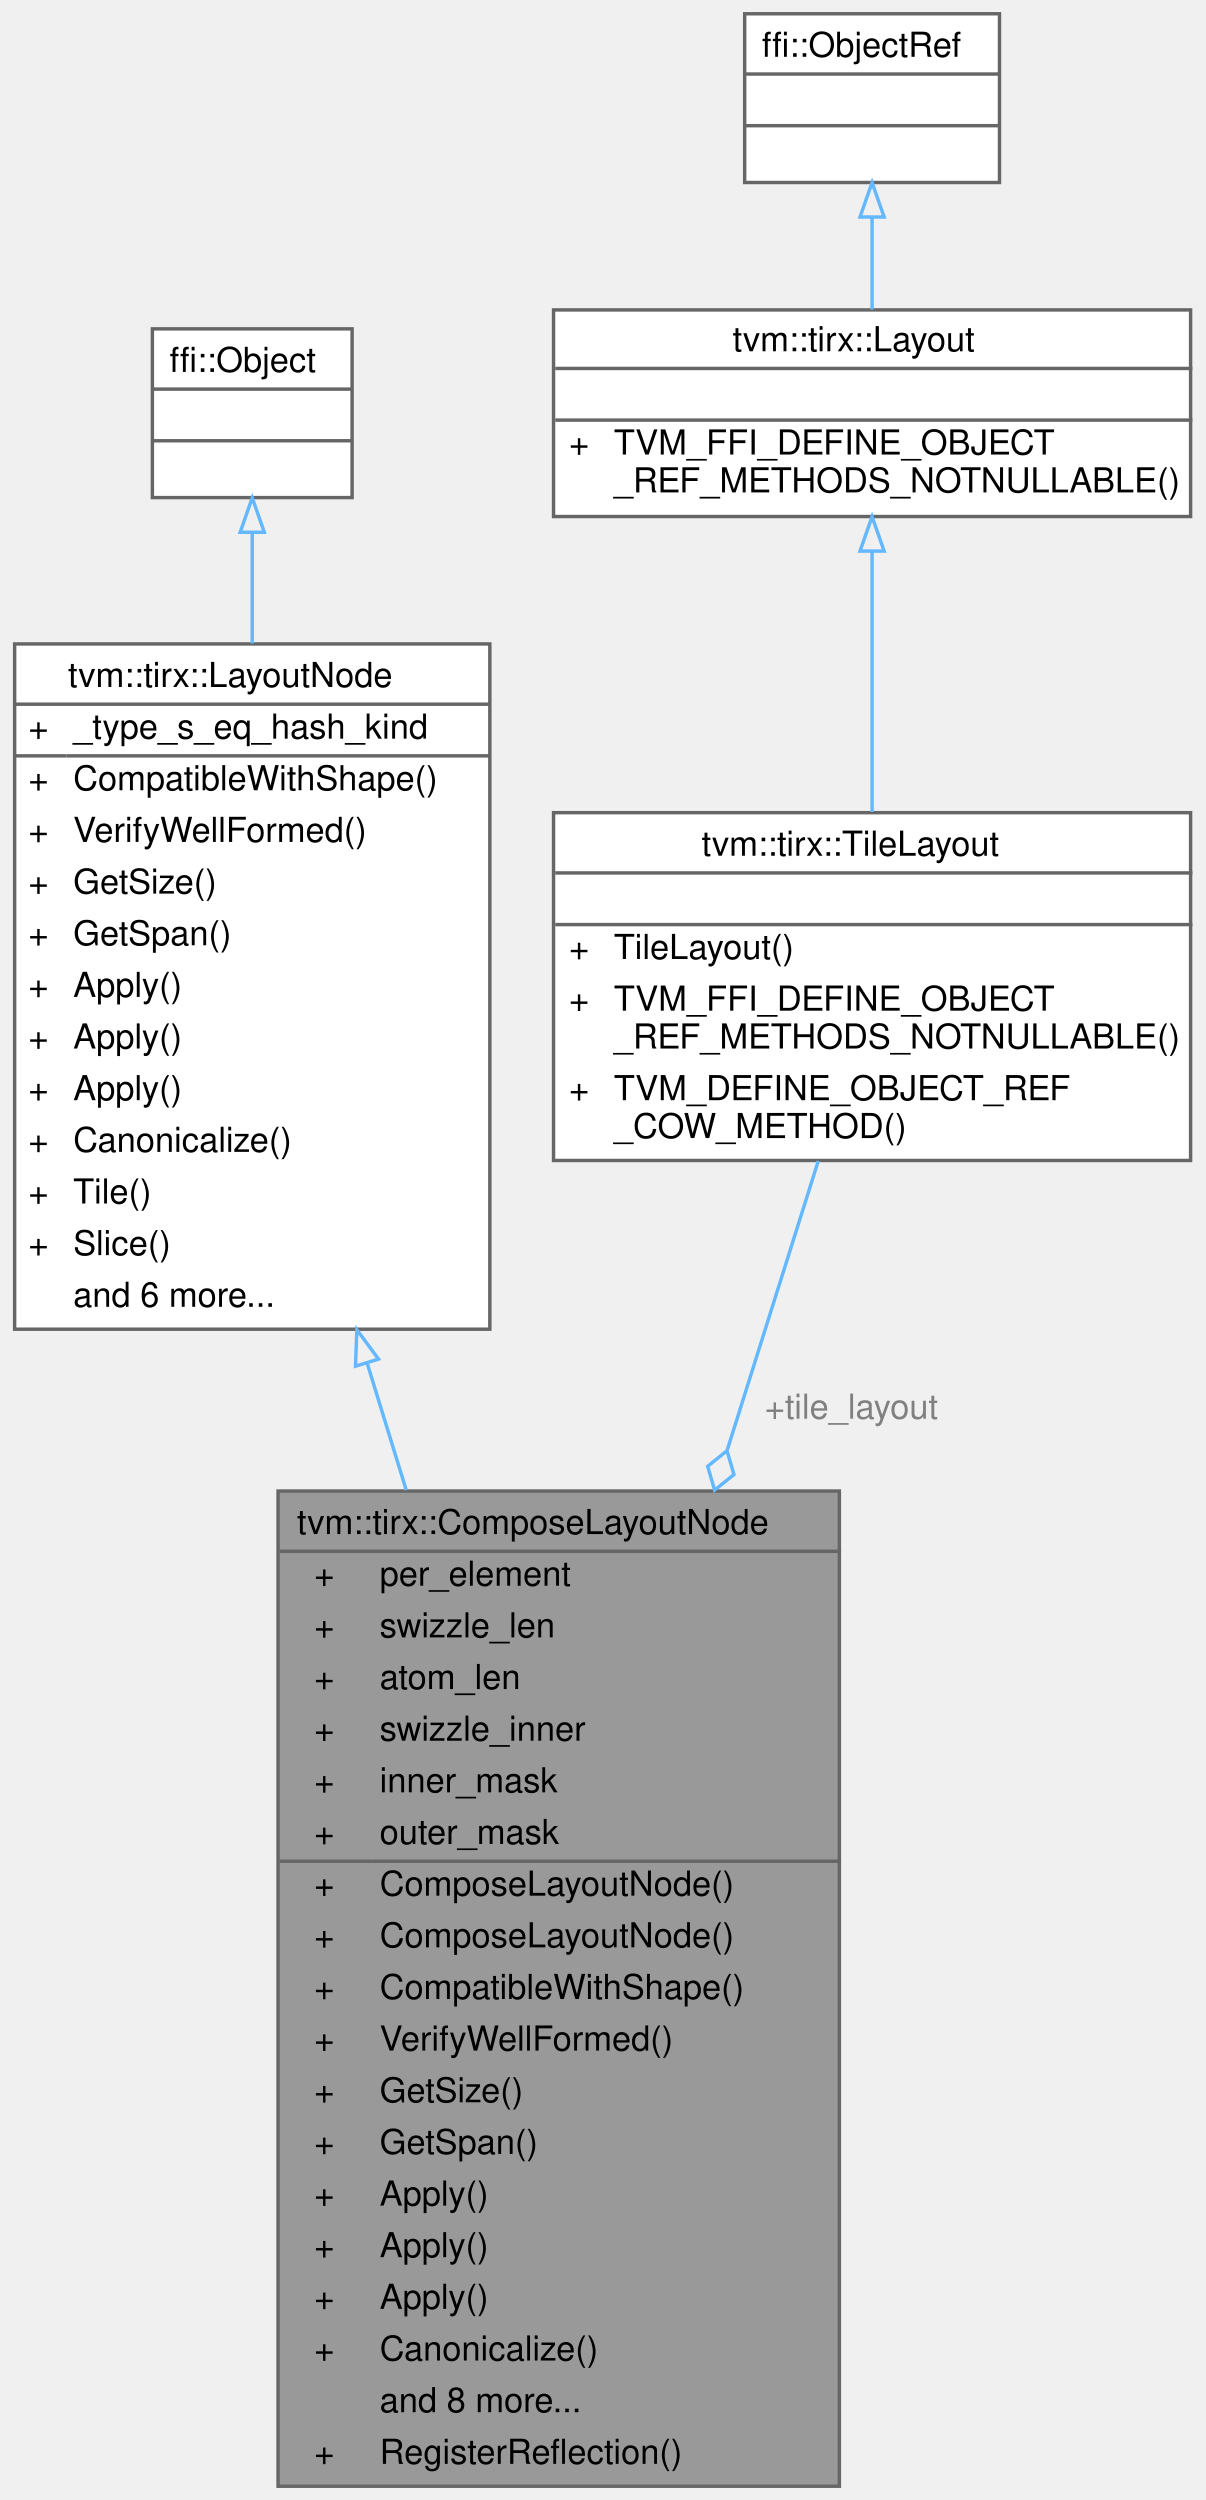
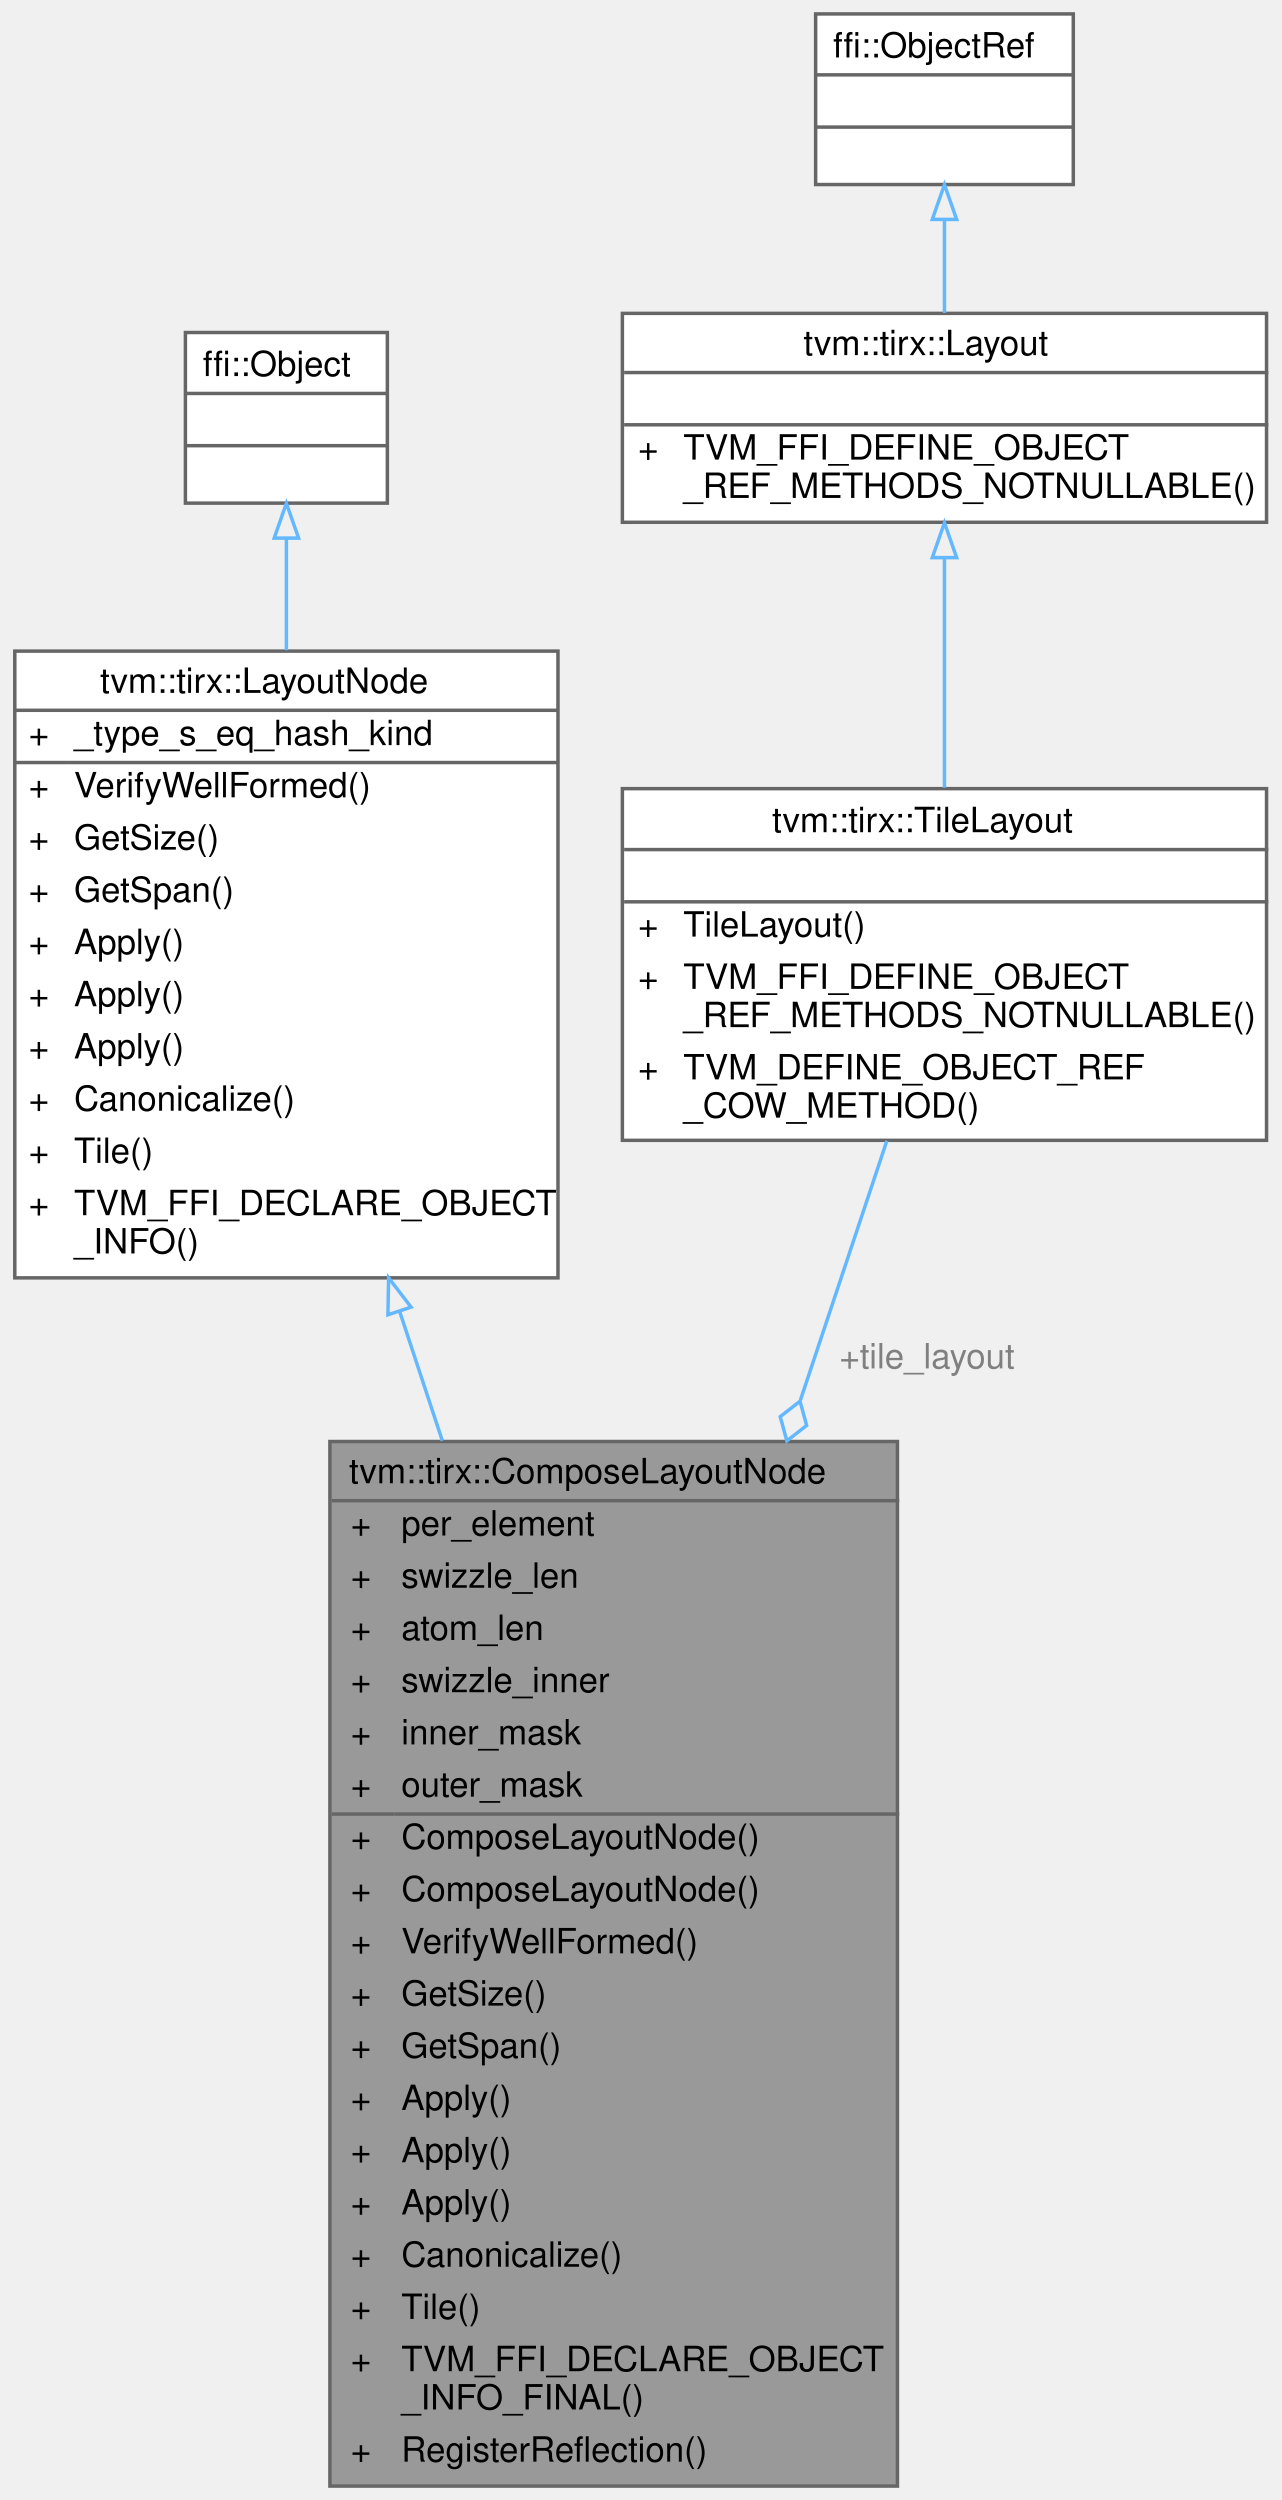
- <svg xmlns="http://www.w3.org/2000/svg" xmlns:xlink="http://www.w3.org/1999/xlink" width="350pt" height="726pt" viewBox="0.00 0.00 349.50 726.00">
-   <g id="graph0" class="graph" transform="scale(1 1) rotate(0) translate(4 722)">
+ <svg xmlns="http://www.w3.org/2000/svg" xmlns:xlink="http://www.w3.org/1999/xlink" width="368pt" height="718pt" viewBox="0.00 0.00 367.50 718.00">
+   <g id="graph0" class="graph" transform="scale(1 1) rotate(0) translate(4 714)">
    <g id="Node000001" class="node">
      <g id="a_Node000001">
        <a xlink:title=" ">
-           <polygon fill="#999999" stroke="transparent" points="239.5,-289 76.5,-289 76.5,0 239.5,0 239.5,-289" />
-           <text text-anchor="start" x="82" y="-276.5" font-family="Helvetica,sans-Serif" font-size="10.00">tvm::tirx::ComposeLayoutNode</text>
-           <text text-anchor="start" x="87" y="-261.5" font-family="Helvetica,sans-Serif" font-size="10.00">+</text>
-           <text text-anchor="start" x="106" y="-261.5" font-family="Helvetica,sans-Serif" font-size="10.00">per_element</text>
-           <text text-anchor="start" x="87" y="-246.5" font-family="Helvetica,sans-Serif" font-size="10.00">+</text>
-           <text text-anchor="start" x="106" y="-246.5" font-family="Helvetica,sans-Serif" font-size="10.00">swizzle_len</text>
-           <text text-anchor="start" x="87" y="-231.5" font-family="Helvetica,sans-Serif" font-size="10.00">+</text>
-           <text text-anchor="start" x="106" y="-231.5" font-family="Helvetica,sans-Serif" font-size="10.00">atom_len</text>
-           <text text-anchor="start" x="87" y="-216.5" font-family="Helvetica,sans-Serif" font-size="10.00">+</text>
-           <text text-anchor="start" x="106" y="-216.5" font-family="Helvetica,sans-Serif" font-size="10.00">swizzle_inner</text>
-           <text text-anchor="start" x="87" y="-201.5" font-family="Helvetica,sans-Serif" font-size="10.00">+</text>
-           <text text-anchor="start" x="106" y="-201.5" font-family="Helvetica,sans-Serif" font-size="10.00">inner_mask</text>
-           <text text-anchor="start" x="87" y="-186.5" font-family="Helvetica,sans-Serif" font-size="10.00">+</text>
-           <text text-anchor="start" x="106" y="-186.5" font-family="Helvetica,sans-Serif" font-size="10.00">outer_mask</text>
-           <text text-anchor="start" x="87" y="-171.5" font-family="Helvetica,sans-Serif" font-size="10.00">+</text>
-           <text text-anchor="start" x="106" y="-171.5" font-family="Helvetica,sans-Serif" font-size="10.00">ComposeLayoutNode()</text>
-           <text text-anchor="start" x="87" y="-156.5" font-family="Helvetica,sans-Serif" font-size="10.00">+</text>
-           <text text-anchor="start" x="106" y="-156.5" font-family="Helvetica,sans-Serif" font-size="10.00">ComposeLayoutNode()</text>
-           <text text-anchor="start" x="87" y="-141.5" font-family="Helvetica,sans-Serif" font-size="10.00">+</text>
-           <text text-anchor="start" x="106" y="-141.5" font-family="Helvetica,sans-Serif" font-size="10.00">CompatibleWithShape()</text>
-           <text text-anchor="start" x="87" y="-126.5" font-family="Helvetica,sans-Serif" font-size="10.00">+</text>
-           <text text-anchor="start" x="106" y="-126.5" font-family="Helvetica,sans-Serif" font-size="10.00">VerifyWellFormed()</text>
-           <text text-anchor="start" x="87" y="-111.5" font-family="Helvetica,sans-Serif" font-size="10.00">+</text>
-           <text text-anchor="start" x="106" y="-111.5" font-family="Helvetica,sans-Serif" font-size="10.00">GetSize()</text>
-           <text text-anchor="start" x="87" y="-96.5" font-family="Helvetica,sans-Serif" font-size="10.00">+</text>
-           <text text-anchor="start" x="106" y="-96.5" font-family="Helvetica,sans-Serif" font-size="10.00">GetSpan()</text>
-           <text text-anchor="start" x="87" y="-81.5" font-family="Helvetica,sans-Serif" font-size="10.00">+</text>
-           <text text-anchor="start" x="106" y="-81.5" font-family="Helvetica,sans-Serif" font-size="10.00">Apply()</text>
-           <text text-anchor="start" x="87" y="-66.5" font-family="Helvetica,sans-Serif" font-size="10.00">+</text>
-           <text text-anchor="start" x="106" y="-66.5" font-family="Helvetica,sans-Serif" font-size="10.00">Apply()</text>
-           <text text-anchor="start" x="87" y="-51.5" font-family="Helvetica,sans-Serif" font-size="10.00">+</text>
-           <text text-anchor="start" x="106" y="-51.5" font-family="Helvetica,sans-Serif" font-size="10.00">Apply()</text>
-           <text text-anchor="start" x="87" y="-36.5" font-family="Helvetica,sans-Serif" font-size="10.00">+</text>
-           <text text-anchor="start" x="106" y="-36.5" font-family="Helvetica,sans-Serif" font-size="10.00">Canonicalize()</text>
-           <text text-anchor="start" x="106" y="-21.5" font-family="Helvetica,sans-Serif" font-size="10.00">and 8 more...</text>
-           <text text-anchor="start" x="87" y="-6.5" font-family="Helvetica,sans-Serif" font-size="10.00">+</text>
-           <text text-anchor="start" x="106" y="-6.5" font-family="Helvetica,sans-Serif" font-size="10.00">RegisterReflection()</text>
-           <polygon fill="#666666" stroke="#666666" points="77,-271.5 77,-271.5 240,-271.5 240,-271.5 77,-271.5" />
-           <polygon fill="#666666" stroke="#666666" points="77,-181.5 77,-181.5 104,-181.5 104,-181.5 77,-181.5" />
-           <polygon fill="#666666" stroke="#666666" points="104,-181.5 104,-181.5 240,-181.5 240,-181.5 104,-181.5" />
-           <polygon fill="none" stroke="#666666" points="76.5,0 76.5,-289 239.5,-289 239.5,0 76.5,0" />
+           <polygon fill="#999999" stroke="transparent" points="253.5,-300 90.5,-300 90.5,0 253.5,0 253.5,-300" />
+           <text text-anchor="start" x="96" y="-288" font-family="Helvetica,sans-Serif" font-size="10.00">tvm::tirx::ComposeLayoutNode</text>
+           <text text-anchor="start" x="96.5" y="-273" font-family="Helvetica,sans-Serif" font-size="10.00">+</text>
+           <text text-anchor="start" x="111" y="-273" font-family="Helvetica,sans-Serif" font-size="10.00">per_element</text>
+           <text text-anchor="start" x="96.5" y="-258" font-family="Helvetica,sans-Serif" font-size="10.00">+</text>
+           <text text-anchor="start" x="111" y="-258" font-family="Helvetica,sans-Serif" font-size="10.00">swizzle_len</text>
+           <text text-anchor="start" x="96.5" y="-243" font-family="Helvetica,sans-Serif" font-size="10.00">+</text>
+           <text text-anchor="start" x="111" y="-243" font-family="Helvetica,sans-Serif" font-size="10.00">atom_len</text>
+           <text text-anchor="start" x="96.5" y="-228" font-family="Helvetica,sans-Serif" font-size="10.00">+</text>
+           <text text-anchor="start" x="111" y="-228" font-family="Helvetica,sans-Serif" font-size="10.00">swizzle_inner</text>
+           <text text-anchor="start" x="96.5" y="-213" font-family="Helvetica,sans-Serif" font-size="10.00">+</text>
+           <text text-anchor="start" x="111" y="-213" font-family="Helvetica,sans-Serif" font-size="10.00">inner_mask</text>
+           <text text-anchor="start" x="96.5" y="-198" font-family="Helvetica,sans-Serif" font-size="10.00">+</text>
+           <text text-anchor="start" x="111" y="-198" font-family="Helvetica,sans-Serif" font-size="10.00">outer_mask</text>
+           <text text-anchor="start" x="96.5" y="-183" font-family="Helvetica,sans-Serif" font-size="10.00">+</text>
+           <text text-anchor="start" x="111" y="-183" font-family="Helvetica,sans-Serif" font-size="10.00">ComposeLayoutNode()</text>
+           <text text-anchor="start" x="96.5" y="-168" font-family="Helvetica,sans-Serif" font-size="10.00">+</text>
+           <text text-anchor="start" x="111" y="-168" font-family="Helvetica,sans-Serif" font-size="10.00">ComposeLayoutNode()</text>
+           <text text-anchor="start" x="96.5" y="-153" font-family="Helvetica,sans-Serif" font-size="10.00">+</text>
+           <text text-anchor="start" x="111" y="-153" font-family="Helvetica,sans-Serif" font-size="10.00">VerifyWellFormed()</text>
+           <text text-anchor="start" x="96.5" y="-138" font-family="Helvetica,sans-Serif" font-size="10.00">+</text>
+           <text text-anchor="start" x="111" y="-138" font-family="Helvetica,sans-Serif" font-size="10.00">GetSize()</text>
+           <text text-anchor="start" x="96.5" y="-123" font-family="Helvetica,sans-Serif" font-size="10.00">+</text>
+           <text text-anchor="start" x="111" y="-123" font-family="Helvetica,sans-Serif" font-size="10.00">GetSpan()</text>
+           <text text-anchor="start" x="96.5" y="-108" font-family="Helvetica,sans-Serif" font-size="10.00">+</text>
+           <text text-anchor="start" x="111" y="-108" font-family="Helvetica,sans-Serif" font-size="10.00">Apply()</text>
+           <text text-anchor="start" x="96.5" y="-93" font-family="Helvetica,sans-Serif" font-size="10.00">+</text>
+           <text text-anchor="start" x="111" y="-93" font-family="Helvetica,sans-Serif" font-size="10.00">Apply()</text>
+           <text text-anchor="start" x="96.5" y="-78" font-family="Helvetica,sans-Serif" font-size="10.00">+</text>
+           <text text-anchor="start" x="111" y="-78" font-family="Helvetica,sans-Serif" font-size="10.00">Apply()</text>
+           <text text-anchor="start" x="96.5" y="-63" font-family="Helvetica,sans-Serif" font-size="10.00">+</text>
+           <text text-anchor="start" x="111" y="-63" font-family="Helvetica,sans-Serif" font-size="10.00">Canonicalize()</text>
+           <text text-anchor="start" x="96.5" y="-48" font-family="Helvetica,sans-Serif" font-size="10.00">+</text>
+           <text text-anchor="start" x="111" y="-48" font-family="Helvetica,sans-Serif" font-size="10.00">Tile()</text>
+           <text text-anchor="start" x="96.5" y="-33" font-family="Helvetica,sans-Serif" font-size="10.00">+</text>
+           <text text-anchor="start" x="111" y="-33" font-family="Helvetica,sans-Serif" font-size="10.00">TVM_FFI_DECLARE_OBJECT</text>
+           <text text-anchor="start" x="111" y="-22" font-family="Helvetica,sans-Serif" font-size="10.00">_INFO_FINAL()</text>
+           <text text-anchor="start" x="96.5" y="-7" font-family="Helvetica,sans-Serif" font-size="10.00">+</text>
+           <text text-anchor="start" x="111" y="-7" font-family="Helvetica,sans-Serif" font-size="10.00">RegisterReflection()</text>
+           <polygon fill="#666666" stroke="#666666" points="91,-283 91,-283 254,-283 254,-283 91,-283" />
+           <polygon fill="#666666" stroke="#666666" points="91,-193 91,-193 109,-193 109,-193 91,-193" />
+           <polygon fill="#666666" stroke="#666666" points="109,-193 109,-193 254,-193 254,-193 109,-193" />
+           <polygon fill="none" stroke="#666666" points="90.5,0 90.5,-300 253.5,-300 253.5,0 90.5,0" />
        </a>
      </g>
    </g>
    <g id="Node000002" class="node">
      <g id="a_Node000002">
        <a xlink:href="classtvm_1_1tirx_1_1LayoutNode.html" target="_top" xlink:title=" ">
-           <polygon fill="white" stroke="transparent" points="138,-535 0,-535 0,-336 138,-336 138,-535" />
-           <text text-anchor="start" x="15.5" y="-522.5" font-family="Helvetica,sans-Serif" font-size="10.00">tvm::tirx::LayoutNode</text>
-           <text text-anchor="start" x="4" y="-507.5" font-family="Helvetica,sans-Serif" font-size="10.00">+</text>
-           <text text-anchor="start" x="17" y="-507.5" font-family="Helvetica,sans-Serif" font-size="10.00">_type_s_eq_hash_kind</text>
-           <text text-anchor="start" x="4" y="-492.5" font-family="Helvetica,sans-Serif" font-size="10.00">+</text>
-           <text text-anchor="start" x="17" y="-492.5" font-family="Helvetica,sans-Serif" font-size="10.00">CompatibleWithShape()</text>
-           <text text-anchor="start" x="4" y="-477.5" font-family="Helvetica,sans-Serif" font-size="10.00">+</text>
-           <text text-anchor="start" x="17" y="-477.5" font-family="Helvetica,sans-Serif" font-size="10.00">VerifyWellFormed()</text>
-           <text text-anchor="start" x="4" y="-462.5" font-family="Helvetica,sans-Serif" font-size="10.00">+</text>
-           <text text-anchor="start" x="17" y="-462.5" font-family="Helvetica,sans-Serif" font-size="10.00">GetSize()</text>
-           <text text-anchor="start" x="4" y="-447.5" font-family="Helvetica,sans-Serif" font-size="10.00">+</text>
-           <text text-anchor="start" x="17" y="-447.5" font-family="Helvetica,sans-Serif" font-size="10.00">GetSpan()</text>
-           <text text-anchor="start" x="4" y="-432.5" font-family="Helvetica,sans-Serif" font-size="10.00">+</text>
-           <text text-anchor="start" x="17" y="-432.5" font-family="Helvetica,sans-Serif" font-size="10.00">Apply()</text>
-           <text text-anchor="start" x="4" y="-417.5" font-family="Helvetica,sans-Serif" font-size="10.00">+</text>
-           <text text-anchor="start" x="17" y="-417.5" font-family="Helvetica,sans-Serif" font-size="10.00">Apply()</text>
-           <text text-anchor="start" x="4" y="-402.5" font-family="Helvetica,sans-Serif" font-size="10.00">+</text>
-           <text text-anchor="start" x="17" y="-402.5" font-family="Helvetica,sans-Serif" font-size="10.00">Apply()</text>
-           <text text-anchor="start" x="4" y="-387.5" font-family="Helvetica,sans-Serif" font-size="10.00">+</text>
-           <text text-anchor="start" x="17" y="-387.5" font-family="Helvetica,sans-Serif" font-size="10.00">Canonicalize()</text>
-           <text text-anchor="start" x="4" y="-372.5" font-family="Helvetica,sans-Serif" font-size="10.00">+</text>
-           <text text-anchor="start" x="17" y="-372.5" font-family="Helvetica,sans-Serif" font-size="10.00">Tile()</text>
-           <text text-anchor="start" x="4" y="-357.5" font-family="Helvetica,sans-Serif" font-size="10.00">+</text>
-           <text text-anchor="start" x="17" y="-357.5" font-family="Helvetica,sans-Serif" font-size="10.00">Slice()</text>
-           <text text-anchor="start" x="17" y="-342.5" font-family="Helvetica,sans-Serif" font-size="10.00">and 6 more...</text>
-           <polygon fill="#666666" stroke="#666666" points="0,-517.5 0,-517.5 138,-517.5 138,-517.5 0,-517.5" />
-           <polygon fill="#666666" stroke="#666666" points="0,-502.5 0,-502.5 15,-502.5 15,-502.5 0,-502.5" />
-           <polygon fill="#666666" stroke="#666666" points="15,-502.5 15,-502.5 138,-502.5 138,-502.5 15,-502.5" />
-           <polygon fill="none" stroke="#666666" points="0,-336 0,-535 138,-535 138,-336 0,-336" />
+           <polygon fill="white" stroke="transparent" points="156,-527 0,-527 0,-347 156,-347 156,-527" />
+           <text text-anchor="start" x="24.5" y="-515" font-family="Helvetica,sans-Serif" font-size="10.00">tvm::tirx::LayoutNode</text>
+           <text text-anchor="start" x="4" y="-500" font-family="Helvetica,sans-Serif" font-size="10.00">+</text>
+           <text text-anchor="start" x="17" y="-500" font-family="Helvetica,sans-Serif" font-size="10.00">_type_s_eq_hash_kind</text>
+           <text text-anchor="start" x="4" y="-485" font-family="Helvetica,sans-Serif" font-size="10.00">+</text>
+           <text text-anchor="start" x="17" y="-485" font-family="Helvetica,sans-Serif" font-size="10.00">VerifyWellFormed()</text>
+           <text text-anchor="start" x="4" y="-470" font-family="Helvetica,sans-Serif" font-size="10.00">+</text>
+           <text text-anchor="start" x="17" y="-470" font-family="Helvetica,sans-Serif" font-size="10.00">GetSize()</text>
+           <text text-anchor="start" x="4" y="-455" font-family="Helvetica,sans-Serif" font-size="10.00">+</text>
+           <text text-anchor="start" x="17" y="-455" font-family="Helvetica,sans-Serif" font-size="10.00">GetSpan()</text>
+           <text text-anchor="start" x="4" y="-440" font-family="Helvetica,sans-Serif" font-size="10.00">+</text>
+           <text text-anchor="start" x="17" y="-440" font-family="Helvetica,sans-Serif" font-size="10.00">Apply()</text>
+           <text text-anchor="start" x="4" y="-425" font-family="Helvetica,sans-Serif" font-size="10.00">+</text>
+           <text text-anchor="start" x="17" y="-425" font-family="Helvetica,sans-Serif" font-size="10.00">Apply()</text>
+           <text text-anchor="start" x="4" y="-410" font-family="Helvetica,sans-Serif" font-size="10.00">+</text>
+           <text text-anchor="start" x="17" y="-410" font-family="Helvetica,sans-Serif" font-size="10.00">Apply()</text>
+           <text text-anchor="start" x="4" y="-395" font-family="Helvetica,sans-Serif" font-size="10.00">+</text>
+           <text text-anchor="start" x="17" y="-395" font-family="Helvetica,sans-Serif" font-size="10.00">Canonicalize()</text>
+           <text text-anchor="start" x="4" y="-380" font-family="Helvetica,sans-Serif" font-size="10.00">+</text>
+           <text text-anchor="start" x="17" y="-380" font-family="Helvetica,sans-Serif" font-size="10.00">Tile()</text>
+           <text text-anchor="start" x="4" y="-365" font-family="Helvetica,sans-Serif" font-size="10.00">+</text>
+           <text text-anchor="start" x="17" y="-365" font-family="Helvetica,sans-Serif" font-size="10.00">TVM_FFI_DECLARE_OBJECT</text>
+           <text text-anchor="start" x="17" y="-354" font-family="Helvetica,sans-Serif" font-size="10.00">_INFO()</text>
+           <polygon fill="#666666" stroke="#666666" points="0,-510 0,-510 156,-510 156,-510 0,-510" />
+           <polygon fill="#666666" stroke="#666666" points="0,-495 0,-495 15,-495 15,-495 0,-495" />
+           <polygon fill="#666666" stroke="#666666" points="15,-495 15,-495 156,-495 156,-495 15,-495" />
+           <polygon fill="none" stroke="#666666" points="0,-347 0,-527 156,-527 156,-347 0,-347" />
        </a>
      </g>
    </g>
    <g id="edge1_Node000001_Node000002" class="edge">
      <g id="a_edge1_Node000001_Node000002">
        <a xlink:title=" ">
-           <path fill="none" stroke="#63b8ff" d="M102.34,-326.24C106.06,-314.15 109.9,-301.7 113.73,-289.25" />
-           <polygon fill="none" stroke="#63b8ff" points="98.98,-325.26 99.38,-335.85 105.67,-327.32 98.98,-325.26" />
+           <path fill="none" stroke="#63b8ff" d="M110.51,-337.42C114.49,-325.36 118.63,-312.82 122.79,-300.21" />
+           <polygon fill="none" stroke="#63b8ff" points="107.16,-336.4 107.36,-347 113.81,-338.6 107.16,-336.4" />
        </a>
      </g>
    </g>
    <g id="Node000003" class="node">
      <g id="a_Node000003">
        <a xlink:title=" ">
-           <polygon fill="white" stroke="transparent" points="98,-626.5 40,-626.5 40,-577.5 98,-577.5 98,-626.5" />
-           <text text-anchor="start" x="45" y="-614" font-family="Helvetica,sans-Serif" font-size="10.00">ffi::Object</text>
-           <text text-anchor="start" x="67" y="-599" font-family="Helvetica,sans-Serif" font-size="10.00"> </text>
-           <text text-anchor="start" x="67" y="-584" font-family="Helvetica,sans-Serif" font-size="10.00"> </text>
-           <polygon fill="#666666" stroke="#666666" points="40,-609 40,-609 98,-609 98,-609 40,-609" />
-           <polygon fill="#666666" stroke="#666666" points="40,-594 40,-594 98,-594 98,-594 40,-594" />
-           <polygon fill="none" stroke="#666666" points="40,-577.5 40,-626.5 98,-626.5 98,-577.5 40,-577.5" />
+           <polygon fill="white" stroke="transparent" points="107,-618.5 49,-618.5 49,-569.5 107,-569.5 107,-618.5" />
+           <text text-anchor="start" x="54" y="-606" font-family="Helvetica,sans-Serif" font-size="10.00">ffi::Object</text>
+           <text text-anchor="start" x="76" y="-591" font-family="Helvetica,sans-Serif" font-size="10.00"> </text>
+           <text text-anchor="start" x="76" y="-576" font-family="Helvetica,sans-Serif" font-size="10.00"> </text>
+           <polygon fill="#666666" stroke="#666666" points="49,-601 49,-601 107,-601 107,-601 49,-601" />
+           <polygon fill="#666666" stroke="#666666" points="49,-586 49,-586 107,-586 107,-586 49,-586" />
+           <polygon fill="none" stroke="#666666" points="49,-569.5 49,-618.5 107,-618.5 107,-569.5 49,-569.5" />
        </a>
      </g>
    </g>
    <g id="edge2_Node000002_Node000003" class="edge">
      <g id="a_edge2_Node000002_Node000003">
        <a xlink:title=" ">
-           <path fill="none" stroke="#63b8ff" d="M69,-567.2C69,-557.58 69,-546.58 69,-535.14" />
-           <polygon fill="none" stroke="#63b8ff" points="65.5,-567.43 69,-577.43 72.5,-567.43 65.5,-567.43" />
+           <path fill="none" stroke="#63b8ff" d="M78,-559.2C78,-549.55 78,-538.57 78,-527.25" />
+           <polygon fill="none" stroke="#63b8ff" points="74.5,-559.46 78,-569.46 81.5,-559.46 74.5,-559.46" />
        </a>
      </g>
    </g>
    <g id="Node000004" class="node">
      <g id="a_Node000004">
        <a xlink:href="classtvm_1_1tirx_1_1TileLayout.html" target="_top" xlink:title=" ">
-           <polygon fill="white" stroke="transparent" points="341.5,-486 156.5,-486 156.5,-385 341.5,-385 341.5,-486" />
-           <text text-anchor="start" x="199.5" y="-473.5" font-family="Helvetica,sans-Serif" font-size="10.00">tvm::tirx::TileLayout</text>
-           <text text-anchor="start" x="247.5" y="-458.5" font-family="Helvetica,sans-Serif" font-size="10.00"> </text>
-           <text text-anchor="start" x="161" y="-443.5" font-family="Helvetica,sans-Serif" font-size="10.00">+</text>
-           <text text-anchor="start" x="174" y="-443.5" font-family="Helvetica,sans-Serif" font-size="10.00">TileLayout()</text>
-           <text text-anchor="start" x="161" y="-428.5" font-family="Helvetica,sans-Serif" font-size="10.00">+</text>
-           <text text-anchor="start" x="174" y="-428.5" font-family="Helvetica,sans-Serif" font-size="10.00">TVM_FFI_DEFINE_OBJECT</text>
-           <text text-anchor="start" x="174" y="-417.5" font-family="Helvetica,sans-Serif" font-size="10.00">_REF_METHODS_NOTNULLABLE()</text>
-           <text text-anchor="start" x="161" y="-402.5" font-family="Helvetica,sans-Serif" font-size="10.00">+</text>
-           <text text-anchor="start" x="174" y="-402.5" font-family="Helvetica,sans-Serif" font-size="10.00">TVM_DEFINE_OBJECT_REF</text>
-           <text text-anchor="start" x="174" y="-391.5" font-family="Helvetica,sans-Serif" font-size="10.00">_COW_METHOD()</text>
-           <polygon fill="#666666" stroke="#666666" points="157,-468.5 157,-468.5 342,-468.5 342,-468.5 157,-468.5" />
-           <polygon fill="#666666" stroke="#666666" points="157,-453.5 157,-453.5 342,-453.5 342,-453.5 157,-453.5" />
-           <polygon fill="none" stroke="#666666" points="156.5,-385 156.5,-486 341.5,-486 341.5,-385 156.5,-385" />
+           <polygon fill="white" stroke="transparent" points="359.5,-487.5 174.5,-487.5 174.5,-386.5 359.5,-386.5 359.5,-487.5" />
+           <text text-anchor="start" x="217.5" y="-475" font-family="Helvetica,sans-Serif" font-size="10.00">tvm::tirx::TileLayout</text>
+           <text text-anchor="start" x="265.5" y="-460" font-family="Helvetica,sans-Serif" font-size="10.00"> </text>
+           <text text-anchor="start" x="179" y="-445" font-family="Helvetica,sans-Serif" font-size="10.00">+</text>
+           <text text-anchor="start" x="192" y="-445" font-family="Helvetica,sans-Serif" font-size="10.00">TileLayout()</text>
+           <text text-anchor="start" x="179" y="-430" font-family="Helvetica,sans-Serif" font-size="10.00">+</text>
+           <text text-anchor="start" x="192" y="-430" font-family="Helvetica,sans-Serif" font-size="10.00">TVM_FFI_DEFINE_OBJECT</text>
+           <text text-anchor="start" x="192" y="-419" font-family="Helvetica,sans-Serif" font-size="10.00">_REF_METHODS_NOTNULLABLE()</text>
+           <text text-anchor="start" x="179" y="-404" font-family="Helvetica,sans-Serif" font-size="10.00">+</text>
+           <text text-anchor="start" x="192" y="-404" font-family="Helvetica,sans-Serif" font-size="10.00">TVM_DEFINE_OBJECT_REF</text>
+           <text text-anchor="start" x="192" y="-393" font-family="Helvetica,sans-Serif" font-size="10.00">_COW_METHOD()</text>
+           <polygon fill="#666666" stroke="#666666" points="175,-470 175,-470 360,-470 360,-470 175,-470" />
+           <polygon fill="#666666" stroke="#666666" points="175,-455 175,-455 360,-455 360,-455 175,-455" />
+           <polygon fill="none" stroke="#666666" points="174.5,-386.5 174.5,-487.5 359.5,-487.5 359.5,-386.5 174.5,-386.5" />
        </a>
      </g>
    </g>
    <g id="edge3_Node000001_Node000004" class="edge">
      <g id="a_edge3_Node000001_Node000004">
        <a xlink:title=" ">
-           <path fill="none" stroke="#63b8ff" d="M233.36,-384.82C225.9,-361.14 216.53,-331.37 206.95,-300.95" />
-           <polygon fill="none" stroke="#63b8ff" points="206.87,-300.72 201.26,-296.19 203.27,-289.27 208.89,-293.79 206.87,-300.72" />
+           <path fill="none" stroke="#63b8ff" d="M250.45,-386.36C243.36,-365.08 234.63,-338.9 225.61,-311.83" />
+           <polygon fill="none" stroke="#63b8ff" points="225.52,-311.57 219.83,-307.14 221.73,-300.18 227.42,-304.61 225.52,-311.57" />
        </a>
      </g>
-       <text text-anchor="middle" x="243" y="-310" font-family="Helvetica,sans-Serif" font-size="10.00" fill="grey"> +tile_layout</text>
+       <text text-anchor="middle" x="262" y="-321" font-family="Helvetica,sans-Serif" font-size="10.00" fill="grey"> +tile_layout</text>
    </g>
    <g id="Node000005" class="node">
      <g id="a_Node000005">
        <a xlink:href="classtvm_1_1tirx_1_1Layout.html" target="_top" xlink:title=" ">
-           <polygon fill="white" stroke="transparent" points="341.5,-632 156.5,-632 156.5,-572 341.5,-572 341.5,-632" />
-           <text text-anchor="start" x="208.5" y="-620" font-family="Helvetica,sans-Serif" font-size="10.00">tvm::tirx::Layout</text>
-           <text text-anchor="start" x="247.5" y="-605" font-family="Helvetica,sans-Serif" font-size="10.00"> </text>
-           <text text-anchor="start" x="161" y="-590" font-family="Helvetica,sans-Serif" font-size="10.00">+</text>
-           <text text-anchor="start" x="174" y="-590" font-family="Helvetica,sans-Serif" font-size="10.00">TVM_FFI_DEFINE_OBJECT</text>
-           <text text-anchor="start" x="174" y="-579" font-family="Helvetica,sans-Serif" font-size="10.00">_REF_METHODS_NOTNULLABLE()</text>
-           <polygon fill="#666666" stroke="#666666" points="157,-615 157,-615 342,-615 342,-615 157,-615" />
-           <polygon fill="#666666" stroke="#666666" points="157,-600 157,-600 342,-600 342,-600 157,-600" />
-           <polygon fill="none" stroke="#666666" points="156.5,-572 156.5,-632 341.5,-632 341.5,-572 156.5,-572" />
+           <polygon fill="white" stroke="transparent" points="359.5,-624 174.5,-624 174.5,-564 359.5,-564 359.5,-624" />
+           <text text-anchor="start" x="226.5" y="-612" font-family="Helvetica,sans-Serif" font-size="10.00">tvm::tirx::Layout</text>
+           <text text-anchor="start" x="265.5" y="-597" font-family="Helvetica,sans-Serif" font-size="10.00"> </text>
+           <text text-anchor="start" x="179" y="-582" font-family="Helvetica,sans-Serif" font-size="10.00">+</text>
+           <text text-anchor="start" x="192" y="-582" font-family="Helvetica,sans-Serif" font-size="10.00">TVM_FFI_DEFINE_OBJECT</text>
+           <text text-anchor="start" x="192" y="-571" font-family="Helvetica,sans-Serif" font-size="10.00">_REF_METHODS_NOTNULLABLE()</text>
+           <polygon fill="#666666" stroke="#666666" points="175,-607 175,-607 360,-607 360,-607 175,-607" />
+           <polygon fill="#666666" stroke="#666666" points="175,-592 175,-592 360,-592 360,-592 175,-592" />
+           <polygon fill="none" stroke="#666666" points="174.5,-564 174.5,-624 359.5,-624 359.5,-564 174.5,-564" />
        </a>
      </g>
    </g>
    <g id="edge4_Node000004_Node000005" class="edge">
      <g id="a_edge4_Node000004_Node000005">
        <a xlink:title=" ">
-           <path fill="none" stroke="#63b8ff" d="M249,-561.71C249,-539.07 249,-510.39 249,-486.2" />
-           <polygon fill="none" stroke="#63b8ff" points="245.5,-561.97 249,-571.97 252.5,-561.97 245.5,-561.97" />
+           <path fill="none" stroke="#63b8ff" d="M267,-553.82C267,-533.76 267,-509.14 267,-487.76" />
+           <polygon fill="none" stroke="#63b8ff" points="263.5,-553.85 267,-563.85 270.5,-553.85 263.5,-553.85" />
        </a>
      </g>
    </g>
    <g id="Node000006" class="node">
      <g id="a_Node000006">
        <a xlink:title=" ">
-           <polygon fill="white" stroke="transparent" points="286,-718 212,-718 212,-669 286,-669 286,-718" />
-           <text text-anchor="start" x="217" y="-705.5" font-family="Helvetica,sans-Serif" font-size="10.00">ffi::ObjectRef</text>
-           <text text-anchor="start" x="247" y="-690.5" font-family="Helvetica,sans-Serif" font-size="10.00"> </text>
-           <text text-anchor="start" x="247" y="-675.5" font-family="Helvetica,sans-Serif" font-size="10.00"> </text>
-           <polygon fill="#666666" stroke="#666666" points="212,-700.5 212,-700.5 286,-700.5 286,-700.5 212,-700.5" />
-           <polygon fill="#666666" stroke="#666666" points="212,-685.5 212,-685.5 286,-685.5 286,-685.5 212,-685.5" />
-           <polygon fill="none" stroke="#666666" points="212,-669 212,-718 286,-718 286,-669 212,-669" />
+           <polygon fill="white" stroke="transparent" points="304,-710 230,-710 230,-661 304,-661 304,-710" />
+           <text text-anchor="start" x="235" y="-697.5" font-family="Helvetica,sans-Serif" font-size="10.00">ffi::ObjectRef</text>
+           <text text-anchor="start" x="265" y="-682.5" font-family="Helvetica,sans-Serif" font-size="10.00"> </text>
+           <text text-anchor="start" x="265" y="-667.5" font-family="Helvetica,sans-Serif" font-size="10.00"> </text>
+           <polygon fill="#666666" stroke="#666666" points="230,-692.5 230,-692.5 304,-692.5 304,-692.5 230,-692.5" />
+           <polygon fill="#666666" stroke="#666666" points="230,-677.5 230,-677.5 304,-677.5 304,-677.5 230,-677.5" />
+           <polygon fill="none" stroke="#666666" points="230,-661 230,-710 304,-710 304,-661 230,-661" />
        </a>
      </g>
    </g>
    <g id="edge5_Node000005_Node000006" class="edge">
      <g id="a_edge5_Node000005_Node000006">
        <a xlink:title=" ">
-           <path fill="none" stroke="#63b8ff" d="M249,-658.7C249,-649.95 249,-640.6 249,-632.12" />
-           <polygon fill="none" stroke="#63b8ff" points="245.5,-658.98 249,-668.98 252.5,-658.98 245.5,-658.98" />
+           <path fill="none" stroke="#63b8ff" d="M267,-650.7C267,-641.95 267,-632.6 267,-624.12" />
+           <polygon fill="none" stroke="#63b8ff" points="263.5,-650.98 267,-660.98 270.5,-650.98 263.5,-650.98" />
        </a>
      </g>
    </g>
  </g>
</svg>
